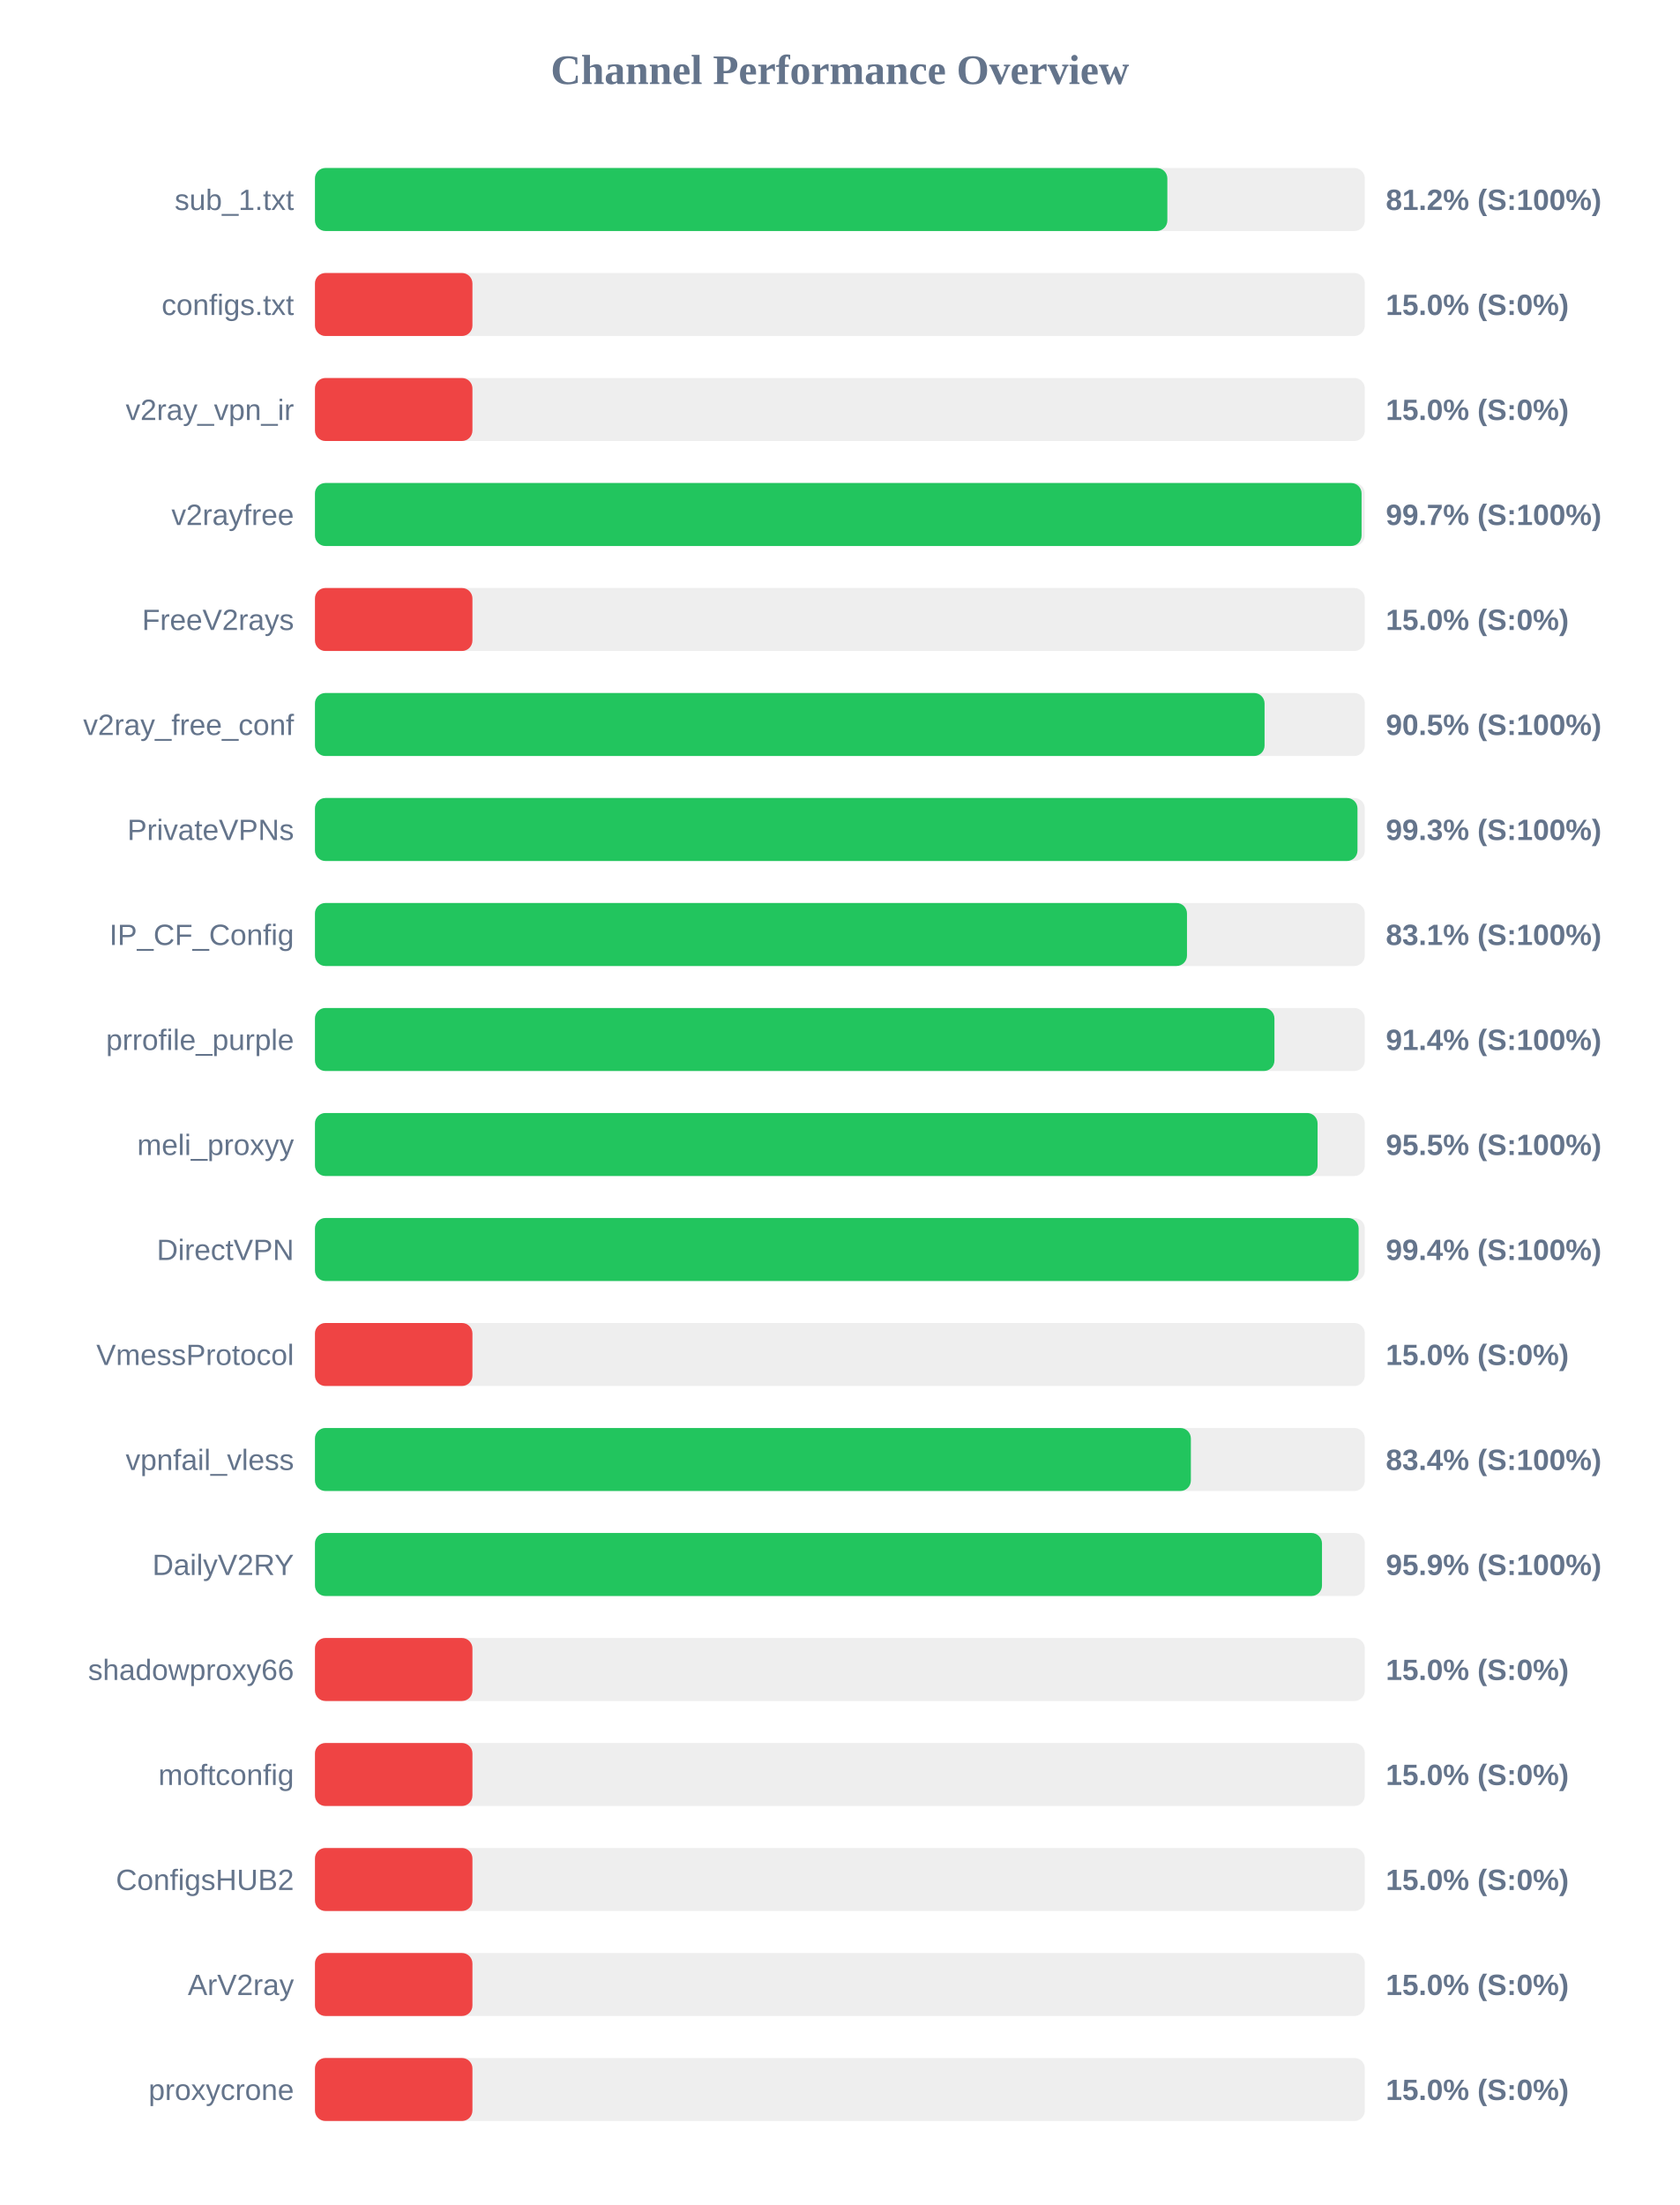
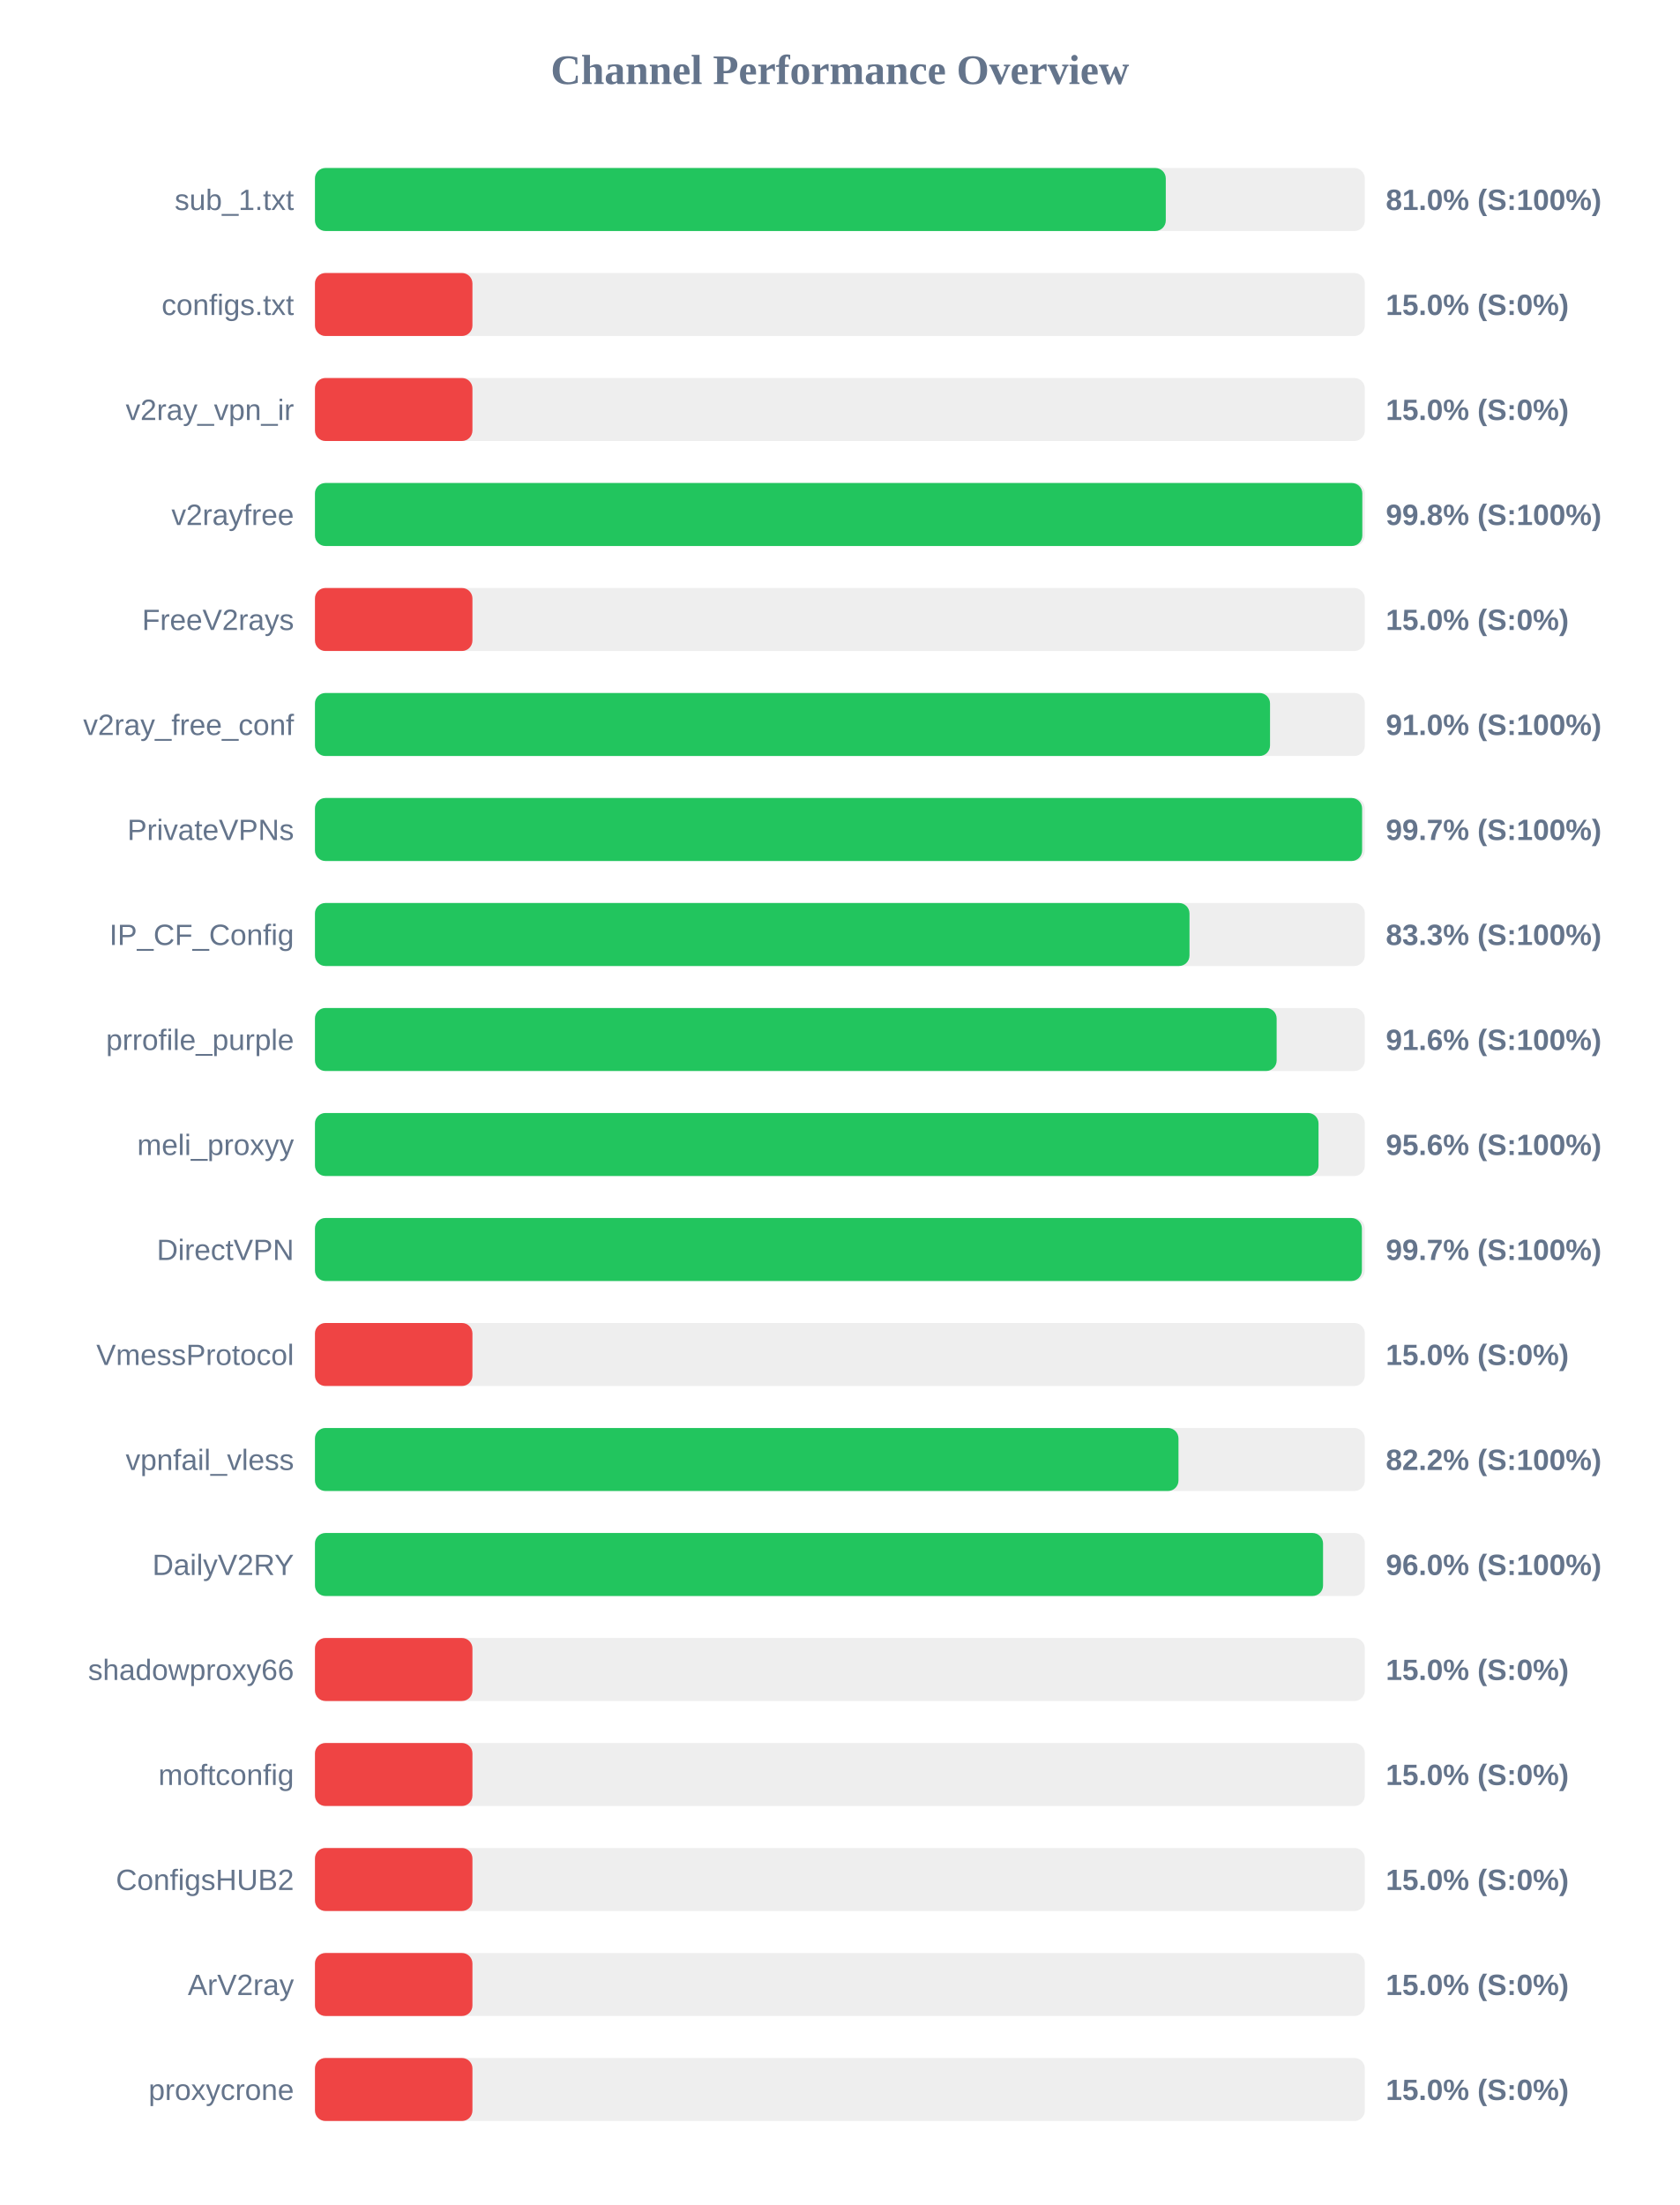
<svg xmlns="http://www.w3.org/2000/svg" width="800" height="1050" version="1.1">
  <style>
        .row { font: 14px Arial; fill: #64748b; }
        .score { font: bold 14px Arial; fill: #64748b; }
    </style>
  <text x="400" y="40" text-anchor="middle" font-size="20px" font-weight="bold" fill="#64748b">Channel Performance Overview</text>
  <rect x="150" y="80" width="500" height="30" fill="#eee" rx="5" />
-   <rect x="150" y="80" width="405.95" height="30" fill="#22c55e" rx="5" />
+   <rect x="150" y="80" width="405.2" height="30" fill="#22c55e" rx="5" />
  <text x="140" y="100" text-anchor="end" class="row">sub_1.txt</text>
-   <text x="660" y="100" text-anchor="start" class="score">81.2% (S:100%)</text>
+   <text x="660" y="100" text-anchor="start" class="score">81.0% (S:100%)</text>
  <rect x="150" y="130" width="500" height="30" fill="#eee" rx="5" />
  <rect x="150" y="130" width="75.0" height="30" fill="#ef4444" rx="5" />
  <text x="140" y="150" text-anchor="end" class="row">configs.txt</text>
  <text x="660" y="150" text-anchor="start" class="score">15.0% (S:0%)</text>
  <rect x="150" y="180" width="500" height="30" fill="#eee" rx="5" />
  <rect x="150" y="180" width="75.0" height="30" fill="#ef4444" rx="5" />
  <text x="140" y="200" text-anchor="end" class="row">v2ray_vpn_ir</text>
  <text x="660" y="200" text-anchor="start" class="score">15.0% (S:0%)</text>
  <rect x="150" y="230" width="500" height="30" fill="#eee" rx="5" />
-   <rect x="150" y="230" width="498.45" height="30" fill="#22c55e" rx="5" />
+   <rect x="150" y="230" width="498.8" height="30" fill="#22c55e" rx="5" />
  <text x="140" y="250" text-anchor="end" class="row">v2rayfree</text>
-   <text x="660" y="250" text-anchor="start" class="score">99.7% (S:100%)</text>
+   <text x="660" y="250" text-anchor="start" class="score">99.8% (S:100%)</text>
  <rect x="150" y="280" width="500" height="30" fill="#eee" rx="5" />
  <rect x="150" y="280" width="75.0" height="30" fill="#ef4444" rx="5" />
  <text x="140" y="300" text-anchor="end" class="row">FreeV2rays</text>
  <text x="660" y="300" text-anchor="start" class="score">15.0% (S:0%)</text>
  <rect x="150" y="330" width="500" height="30" fill="#eee" rx="5" />
-   <rect x="150" y="330" width="452.25" height="30" fill="#22c55e" rx="5" />
+   <rect x="150" y="330" width="454.85" height="30" fill="#22c55e" rx="5" />
  <text x="140" y="350" text-anchor="end" class="row">v2ray_free_conf</text>
-   <text x="660" y="350" text-anchor="start" class="score">90.5% (S:100%)</text>
+   <text x="660" y="350" text-anchor="start" class="score">91.0% (S:100%)</text>
  <rect x="150" y="380" width="500" height="30" fill="#eee" rx="5" />
-   <rect x="150" y="380" width="496.5" height="30" fill="#22c55e" rx="5" />
+   <rect x="150" y="380" width="498.7" height="30" fill="#22c55e" rx="5" />
  <text x="140" y="400" text-anchor="end" class="row">PrivateVPNs</text>
-   <text x="660" y="400" text-anchor="start" class="score">99.3% (S:100%)</text>
+   <text x="660" y="400" text-anchor="start" class="score">99.7% (S:100%)</text>
  <rect x="150" y="430" width="500" height="30" fill="#eee" rx="5" />
-   <rect x="150" y="430" width="415.3" height="30" fill="#22c55e" rx="5" />
+   <rect x="150" y="430" width="416.5" height="30" fill="#22c55e" rx="5" />
  <text x="140" y="450" text-anchor="end" class="row">IP_CF_Config</text>
-   <text x="660" y="450" text-anchor="start" class="score">83.1% (S:100%)</text>
+   <text x="660" y="450" text-anchor="start" class="score">83.3% (S:100%)</text>
  <rect x="150" y="480" width="500" height="30" fill="#eee" rx="5" />
-   <rect x="150" y="480" width="456.95" height="30" fill="#22c55e" rx="5" />
+   <rect x="150" y="480" width="458.0" height="30" fill="#22c55e" rx="5" />
  <text x="140" y="500" text-anchor="end" class="row">prrofile_purple</text>
-   <text x="660" y="500" text-anchor="start" class="score">91.4% (S:100%)</text>
+   <text x="660" y="500" text-anchor="start" class="score">91.6% (S:100%)</text>
  <rect x="150" y="530" width="500" height="30" fill="#eee" rx="5" />
-   <rect x="150" y="530" width="477.5" height="30" fill="#22c55e" rx="5" />
+   <rect x="150" y="530" width="477.95" height="30" fill="#22c55e" rx="5" />
  <text x="140" y="550" text-anchor="end" class="row">meli_proxyy</text>
-   <text x="660" y="550" text-anchor="start" class="score">95.5% (S:100%)</text>
+   <text x="660" y="550" text-anchor="start" class="score">95.6% (S:100%)</text>
  <rect x="150" y="580" width="500" height="30" fill="#eee" rx="5" />
-   <rect x="150" y="580" width="497.05" height="30" fill="#22c55e" rx="5" />
+   <rect x="150" y="580" width="498.6" height="30" fill="#22c55e" rx="5" />
  <text x="140" y="600" text-anchor="end" class="row">DirectVPN</text>
-   <text x="660" y="600" text-anchor="start" class="score">99.4% (S:100%)</text>
+   <text x="660" y="600" text-anchor="start" class="score">99.7% (S:100%)</text>
  <rect x="150" y="630" width="500" height="30" fill="#eee" rx="5" />
  <rect x="150" y="630" width="75.0" height="30" fill="#ef4444" rx="5" />
  <text x="140" y="650" text-anchor="end" class="row">VmessProtocol</text>
  <text x="660" y="650" text-anchor="start" class="score">15.0% (S:0%)</text>
  <rect x="150" y="680" width="500" height="30" fill="#eee" rx="5" />
-   <rect x="150" y="680" width="417.15" height="30" fill="#22c55e" rx="5" />
+   <rect x="150" y="680" width="411.25" height="30" fill="#22c55e" rx="5" />
  <text x="140" y="700" text-anchor="end" class="row">vpnfail_vless</text>
-   <text x="660" y="700" text-anchor="start" class="score">83.4% (S:100%)</text>
+   <text x="660" y="700" text-anchor="start" class="score">82.2% (S:100%)</text>
  <rect x="150" y="730" width="500" height="30" fill="#eee" rx="5" />
-   <rect x="150" y="730" width="479.6" height="30" fill="#22c55e" rx="5" />
+   <rect x="150" y="730" width="480.1" height="30" fill="#22c55e" rx="5" />
  <text x="140" y="750" text-anchor="end" class="row">DailyV2RY</text>
-   <text x="660" y="750" text-anchor="start" class="score">95.9% (S:100%)</text>
+   <text x="660" y="750" text-anchor="start" class="score">96.0% (S:100%)</text>
  <rect x="150" y="780" width="500" height="30" fill="#eee" rx="5" />
  <rect x="150" y="780" width="75.0" height="30" fill="#ef4444" rx="5" />
  <text x="140" y="800" text-anchor="end" class="row">shadowproxy66</text>
  <text x="660" y="800" text-anchor="start" class="score">15.0% (S:0%)</text>
  <rect x="150" y="830" width="500" height="30" fill="#eee" rx="5" />
  <rect x="150" y="830" width="75.0" height="30" fill="#ef4444" rx="5" />
  <text x="140" y="850" text-anchor="end" class="row">moftconfig</text>
  <text x="660" y="850" text-anchor="start" class="score">15.0% (S:0%)</text>
  <rect x="150" y="880" width="500" height="30" fill="#eee" rx="5" />
  <rect x="150" y="880" width="75.0" height="30" fill="#ef4444" rx="5" />
  <text x="140" y="900" text-anchor="end" class="row">ConfigsHUB2</text>
  <text x="660" y="900" text-anchor="start" class="score">15.0% (S:0%)</text>
  <rect x="150" y="930" width="500" height="30" fill="#eee" rx="5" />
  <rect x="150" y="930" width="75.0" height="30" fill="#ef4444" rx="5" />
  <text x="140" y="950" text-anchor="end" class="row">ArV2ray</text>
  <text x="660" y="950" text-anchor="start" class="score">15.0% (S:0%)</text>
  <rect x="150" y="980" width="500" height="30" fill="#eee" rx="5" />
  <rect x="150" y="980" width="75.0" height="30" fill="#ef4444" rx="5" />
  <text x="140" y="1000" text-anchor="end" class="row">proxycrone</text>
  <text x="660" y="1000" text-anchor="start" class="score">15.0% (S:0%)</text>
</svg>
